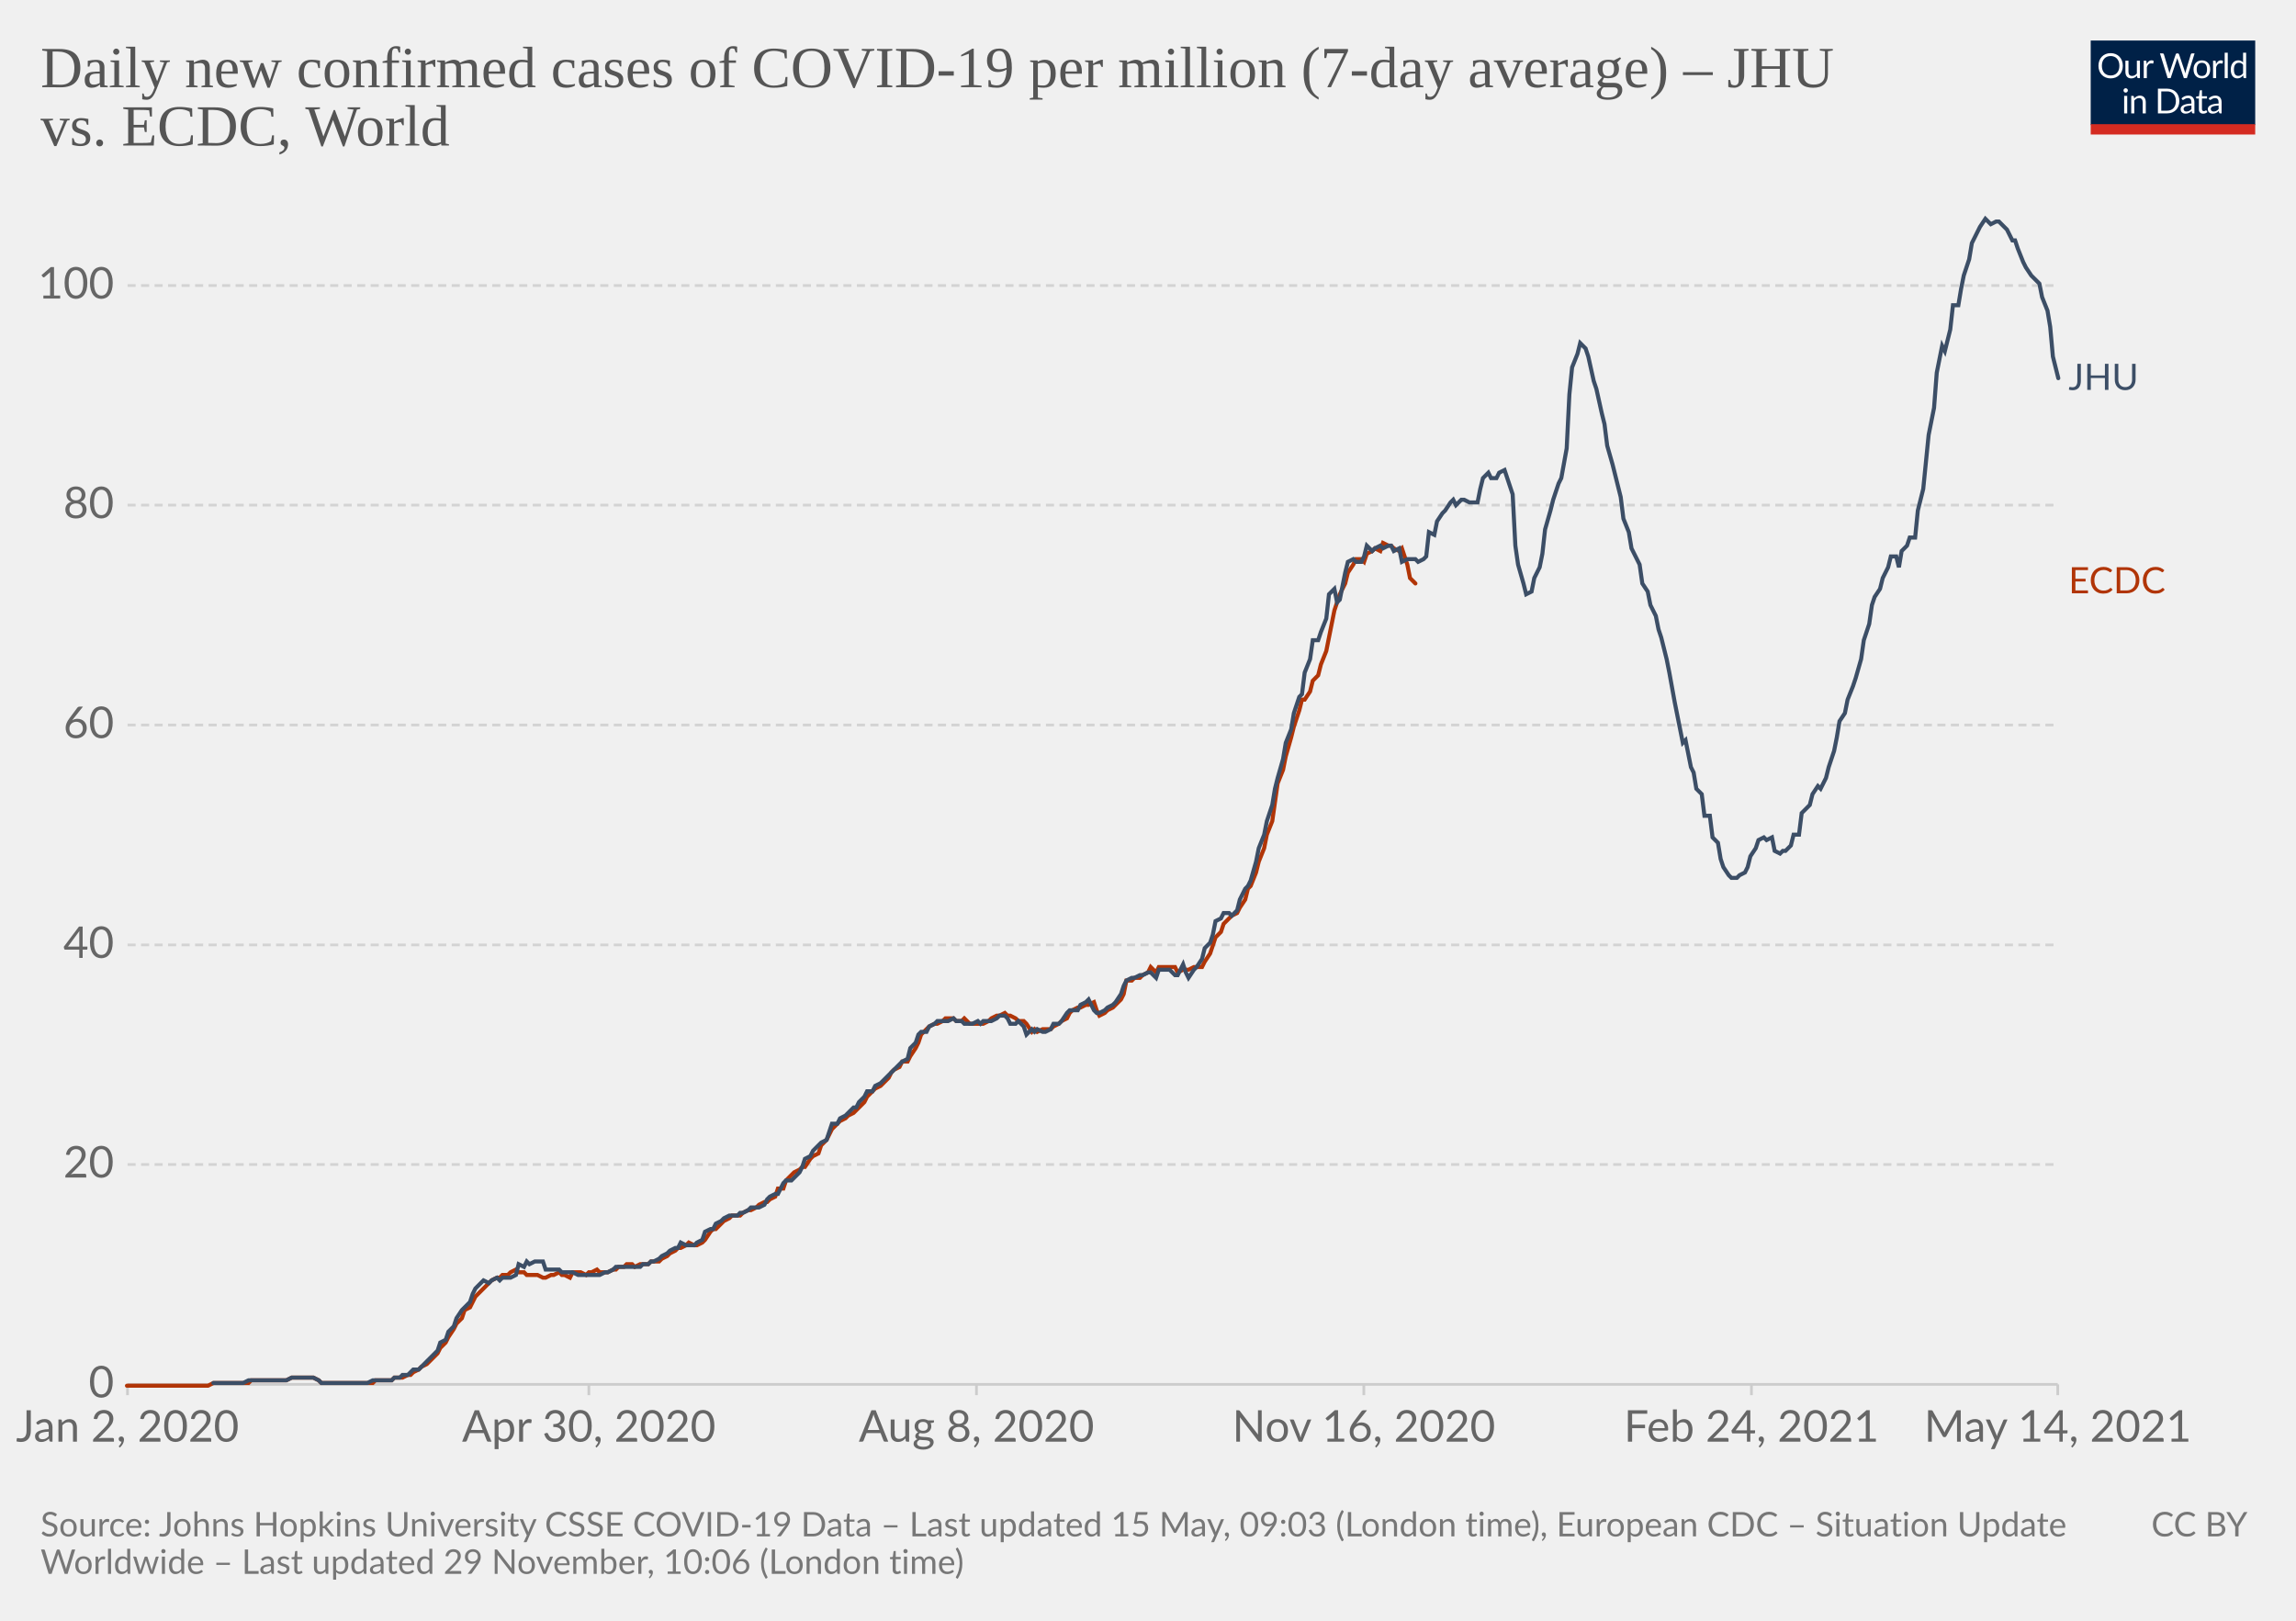
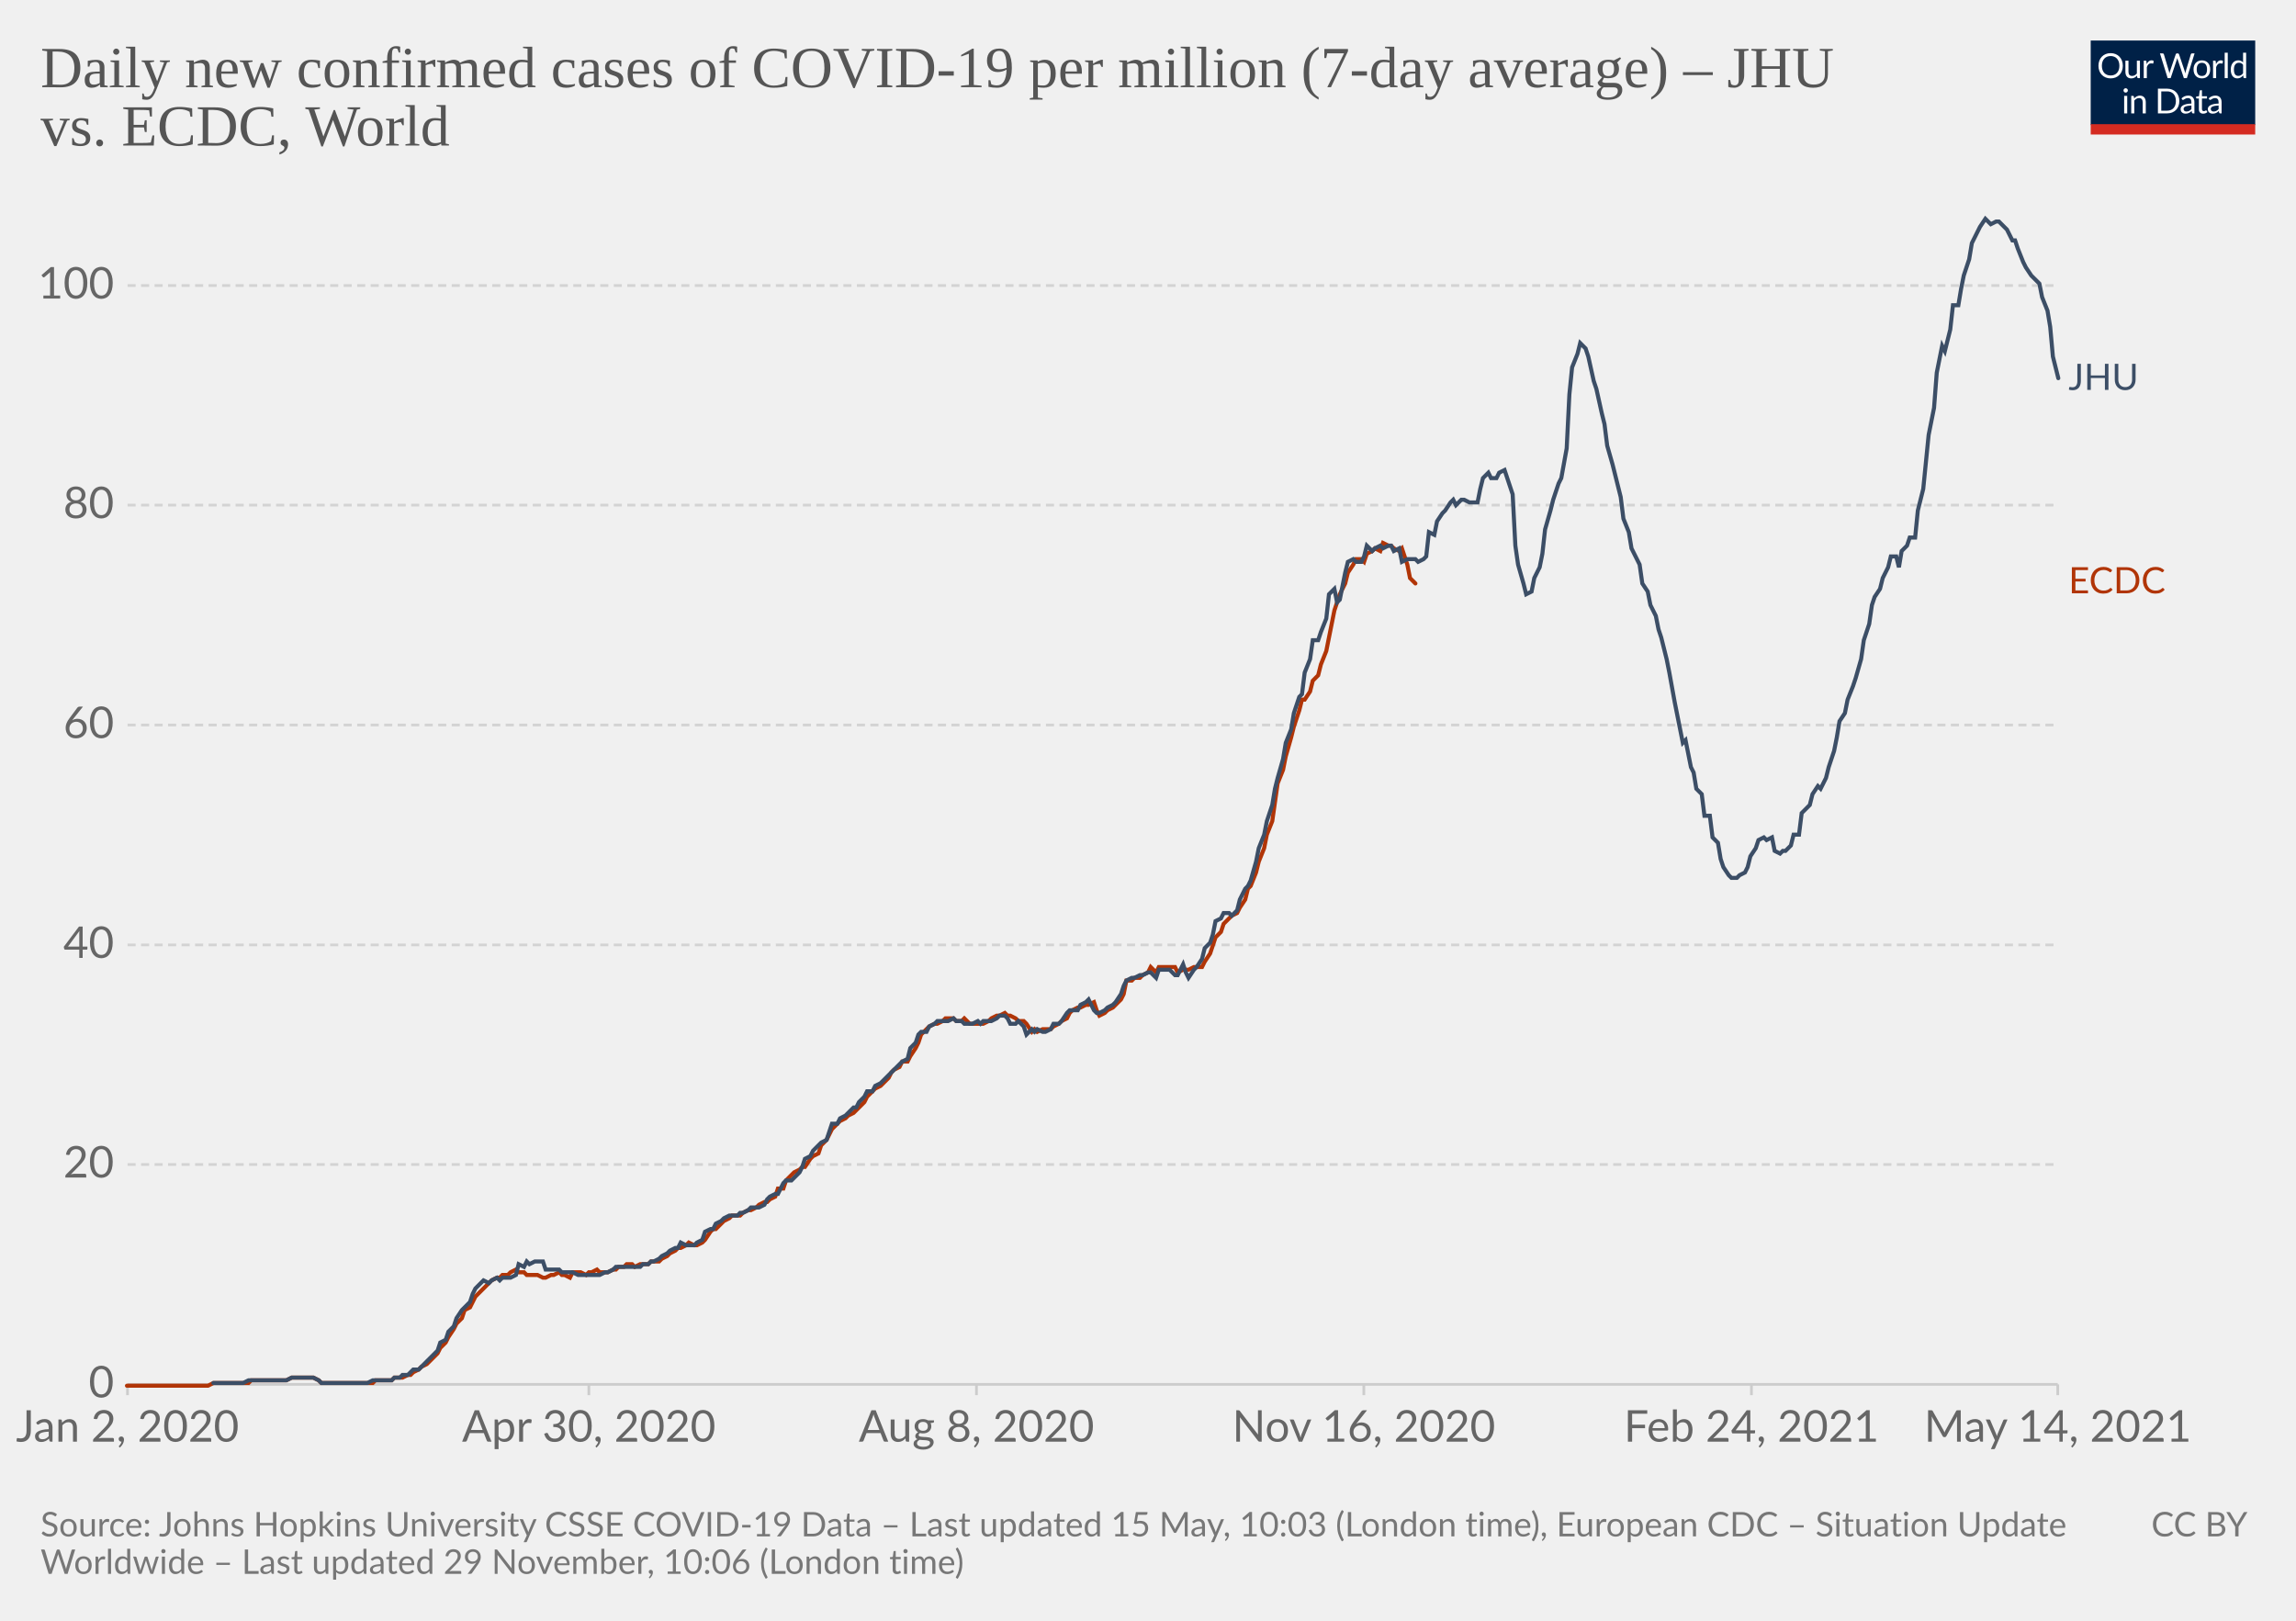
<svg xmlns="http://www.w3.org/2000/svg" version="1.1" style="background-color:#fff;-webkit-font-smoothing:antialiased" width="850" height="600" viewBox="0 0 850 600" font-family="Lato,'Helvetica Neue',Helvetica,Arial,sans-serif" font-size="18" text-rendering="optimizeLegibility">
  <g class="HeaderView">
    <g transform="matrix(.29 0 0 .29 774 15)">
      <svg className="owidLog" width="210" height="120" viewBox="0 0 210 120" fill="none">
        <g clip-path="url(#clip0)">
          <path d="M0 0h210v107.89H0V0z" fill="#002147" />
          <path d="M40.98 32.25c0 2.36-.38 4.53-1.12 6.51a14.26 14.26 0 01-8.1 8.4c-1.9.78-4.02 1.17-6.34 1.17a16.6 16.6 0 01-6.33-1.17 14.31 14.31 0 01-8.08-8.4 18.29 18.29 0 01-1.12-6.51c0-2.36.38-4.53 1.12-6.5.75-1.97 1.8-3.67 3.17-5.1a14.32 14.32 0 014.9-3.34c1.92-.8 4.03-1.19 6.34-1.19 2.32 0 4.43.4 6.34 1.19 1.92.8 3.56 1.9 4.93 3.34a14.87 14.87 0 013.17 5.1 18.1 18.1 0 011.12 6.5zm-4.38 0c0-1.94-.26-3.68-.8-5.22a10.91 10.91 0 00-2.24-3.89 9.68 9.68 0 00-3.52-2.46 11.95 11.95 0 00-4.62-.86c-1.68 0-3.21.28-4.6.86a9.88 9.88 0 00-3.54 2.46 10.91 10.91 0 00-2.24 3.9c-.53 1.53-.8 3.27-.8 5.2 0 1.94.27 3.68.8 5.22a11.17 11.17 0 002.24 3.9 10.01 10.01 0 003.55 2.44c1.38.56 2.9.83 4.6.83s3.24-.27 4.61-.83a9.8 9.8 0 003.52-2.44 11.17 11.17 0 002.25-3.9c.53-1.54.8-3.28.8-5.21zm26.22-6.54V48H60.5c-.56 0-.9-.27-1.05-.81l-.31-2.4a12.45 12.45 0 01-3.26 2.6c-1.2.64-2.58.96-4.13.96-1.22 0-2.3-.2-3.24-.6a6.52 6.52 0 01-2.33-1.7 7.37 7.37 0 01-1.43-2.67c-.3-1.04-.46-2.2-.46-3.45V25.7h3.91v14.22c0 1.68.38 2.99 1.15 3.91.77.93 1.96 1.39 3.54 1.39 1.16 0 2.24-.27 3.23-.82a10.42 10.42 0 002.8-2.28V25.7h3.91zm8.61 4.47a9.94 9.94 0 012.6-3.56 5.64 5.64 0 013.76-1.3c.47 0 .92.05 1.34.15.44.1.83.27 1.17.49l-.3 2.92c-.09.37-.3.55-.66.55-.2 0-.5-.04-.9-.13a6.21 6.21 0 00-3.24.18 4.23 4.23 0 00-1.47.92c-.42.4-.81.9-1.17 1.5-.33.58-.64 1.26-.92 2.02V48H67.7V25.71h2.25c.42 0 .72.08.88.25.16.16.27.44.33.83l.26 3.39zm61.16-13.7L122.75 48h-3.82l-7.99-24.05a21.95 21.95 0 01-.42-1.58 38.36 38.36 0 01-.44 1.58L102.05 48h-3.83L88.4 16.47h3.54c.38 0 .7.1.95.29.26.2.43.43.5.73l6.52 21.9.28 1.28.29 1.46.3-1.46.38-1.27 7.41-21.91c.1-.25.26-.48.51-.69.27-.22.58-.33.95-.33h1.23c.38 0 .69.1.92.29a1.77 1.77 0 01.53.73l7.4 21.9a28.4 28.4 0 01.68 2.62 29.52 29.52 0 01.52-2.61l6.54-21.91a1.31 1.31 0 01.48-.7c.27-.21.58-.32.95-.32h3.32zm9.35 8.88c1.63 0 3.1.27 4.4.82a9.43 9.43 0 015.46 5.94c.5 1.4.74 2.98.74 4.73 0 1.76-.25 3.34-.74 4.75a9.43 9.43 0 01-5.46 5.92c-1.3.52-2.77.79-4.4.79-1.64 0-3.12-.27-4.44-.8a9.42 9.42 0 01-3.35-2.3c-.92-1-1.63-2.2-2.13-3.61-.49-1.41-.73-3-.73-4.75s.24-3.33.73-4.73c.5-1.43 1.2-2.64 2.13-3.63a9.4 9.4 0 013.35-2.31c1.32-.55 2.8-.82 4.44-.82zm0 19.89c2.2 0 3.84-.73 4.93-2.2 1.08-1.48 1.63-3.54 1.63-6.18 0-2.66-.55-4.72-1.63-6.2-1.09-1.49-2.73-2.23-4.93-2.23-1.12 0-2.09.2-2.93.57a5.71 5.71 0 00-2.06 1.65 7.5 7.5 0 00-1.24 2.67c-.26 1.04-.4 2.22-.4 3.54 0 2.64.55 4.7 1.64 6.18 1.1 1.47 2.76 2.2 4.99 2.2zm17.97-15.07a9.94 9.94 0 012.6-3.56 5.64 5.64 0 013.76-1.3c.47 0 .91.05 1.34.15.44.1.83.27 1.16.49l-.28 2.92c-.09.37-.31.55-.66.55-.2 0-.5-.04-.9-.13a6.2 6.2 0 00-3.24.18 4.23 4.23 0 00-1.47.92c-.43.4-.82.9-1.17 1.5a13.1 13.1 0 00-.92 2.02V48h-3.94V25.71h2.24c.43 0 .72.08.88.25.17.16.28.44.33.83l.27 3.39zm15.04-14.59V48h-3.92V15.6h3.92zm19.55 15.43a6.22 6.22 0 00-2.38-2.05 6.7 6.7 0 00-2.86-.6c-2.07 0-3.66.75-4.77 2.23-1.12 1.48-1.68 3.6-1.68 6.33 0 1.46.13 2.7.38 3.74a7.29 7.29 0 001.1 2.56 4.35 4.35 0 001.78 1.45c.7.3 1.5.46 2.4.46 1.29 0 2.41-.3 3.36-.88a9.6 9.6 0 002.67-2.49V31.02zm3.91-15.43V48h-2.33c-.56 0-.9-.27-1.06-.81l-.35-2.71a12.13 12.13 0 01-3.25 2.77 8.28 8.28 0 01-4.23 1.06 7.31 7.31 0 01-6.14-2.9c-.73-.96-1.3-2.15-1.69-3.57a18.35 18.35 0 01.07-9.48 11.29 11.29 0 011.89-3.7 8.7 8.7 0 017.06-3.34 7.96 7.96 0 016.12 2.62V15.59h3.91zM46.61 70.71V93H42.7V70.71h3.91zm.84-7c0 .39-.08.75-.24 1.09a2.81 2.81 0 01-1.52 1.47 2.67 2.67 0 01-2.16 0 2.9 2.9 0 01-1.45-1.47 2.67 2.67 0 010-2.16c.15-.35.35-.65.6-.9.25-.27.53-.47.85-.62a2.67 2.67 0 012.16 0c.35.15.65.35.9.62.27.25.47.55.62.9.16.34.24.7.24 1.08zm7.97 10.24c.49-.54 1-1.04 1.54-1.48a9.85 9.85 0 013.66-1.84 8.96 8.96 0 015.43.35c.94.4 1.72.97 2.33 1.71a7.36 7.36 0 011.43 2.67c.32 1.04.49 2.19.49 3.45V93h-3.94V78.81c0-1.69-.4-3-1.17-3.92-.76-.93-1.93-1.4-3.5-1.4a6.6 6.6 0 00-3.25.83c-1 .56-1.92 1.31-2.77 2.27V93h-3.94V70.71h2.35c.56 0 .9.28 1.04.82l.3 2.42zm57.7 3.3c0 2.36-.37 4.5-1.11 6.44a14.3 14.3 0 01-3.17 4.98 14.1 14.1 0 01-4.93 3.2c-1.9.76-4.02 1.13-6.33 1.13H85.8V61.47h11.77c2.31 0 4.42.39 6.33 1.15a13.8 13.8 0 018.1 8.18 17.75 17.75 0 011.12 6.45zm-4.37 0c0-1.94-.26-3.67-.8-5.2a10.94 10.94 0 00-2.23-3.87 9.57 9.57 0 00-3.53-2.42 12.23 12.23 0 00-4.61-.83h-7.5v24.62h7.5c1.7 0 3.24-.28 4.61-.84a9.7 9.7 0 003.53-2.4 10.94 10.94 0 002.24-3.87c.53-1.53.8-3.26.8-5.2zm19.8 5.72c-1.8.06-3.34.2-4.62.44-1.26.22-2.3.51-3.1.88-.8.36-1.37.8-1.74 1.3-.35.5-.53 1.05-.53 1.67 0 .58.1 1.1.3 1.52a3 3 0 00.76 1.05c.34.27.73.46 1.17.6a6.13 6.13 0 001.45.17 7.28 7.28 0 003.5-.81 11.95 11.95 0 002.82-2.2v-4.62zm-12.65-9.11a12.73 12.73 0 013.98-2.66c1.43-.59 3-.88 4.73-.88 1.25 0 2.36.2 3.33.61a6.81 6.81 0 013.94 4.38c.33 1.04.5 2.19.5 3.43V93h-1.74a1.8 1.8 0 01-.88-.18c-.2-.13-.36-.38-.48-.74l-.44-2.12-1.72 1.46a9.48 9.48 0 01-3.74 1.7c-.69.15-1.46.23-2.3.23-.87 0-1.69-.12-2.45-.35a5.34 5.34 0 01-3.34-2.93 6.64 6.64 0 01-.49-2.64c0-.88.25-1.72.73-2.53a6.33 6.33 0 012.35-2.17c1.09-.63 2.5-1.15 4.25-1.54 1.75-.41 3.89-.65 6.42-.7v-1.75c0-1.73-.37-3.03-1.12-3.91-.75-.9-1.84-1.34-3.28-1.34-.97 0-1.78.12-2.44.37-.64.23-1.2.5-1.7.81l-1.23.82c-.33.23-.67.35-1 .35-.27 0-.5-.07-.69-.2a2.1 2.1 0 01-.48-.53l-.7-1.25zm27.67 19.5c-1.76 0-3.12-.5-4.07-1.48-.94-.98-1.41-2.4-1.41-4.25V74h-2.68a.9.9 0 01-.6-.2c-.16-.14-.24-.36-.24-.66v-1.56l3.65-.46.9-6.89a.9.9 0 01.29-.52.88.88 0 01.62-.22H142v7.67h6.44V74H142v13.38c0 .94.22 1.63.68 2.09.45.45 1.04.68 1.76.68a3.21 3.21 0 001.85-.53l.55-.35c.16-.12.3-.18.41-.18.2 0 .4.13.55.38l1.15 1.87a7.45 7.45 0 01-2.44 1.5 8.53 8.53 0 01-2.95.52zm19.68-10.4c-1.8.07-3.34.21-4.62.45-1.26.22-2.3.51-3.1.88-.8.36-1.37.8-1.74 1.3-.35.5-.53 1.05-.53 1.67 0 .58.1 1.1.3 1.52a2.9 2.9 0 00.76 1.05c.34.27.73.46 1.17.6a6.13 6.13 0 001.45.17 7.3 7.3 0 003.5-.81 12.04 12.04 0 002.82-2.2v-4.62zm-12.65-9.1a12.72 12.72 0 013.99-2.66c1.42-.59 3-.88 4.72-.88 1.25 0 2.36.2 3.33.61a6.81 6.81 0 013.94 4.38c.33 1.04.5 2.19.5 3.43V93h-1.74a1.8 1.8 0 01-.88-.18c-.2-.13-.36-.38-.48-.74l-.44-2.12-1.72 1.46a9.48 9.48 0 01-3.74 1.7c-.69.15-1.46.23-2.3.23-.87 0-1.69-.12-2.45-.35a5.33 5.33 0 01-3.34-2.93 6.62 6.62 0 01-.49-2.64c0-.88.25-1.72.73-2.53a6.33 6.33 0 012.35-2.17c1.09-.63 2.5-1.15 4.25-1.54a31.2 31.2 0 016.42-.7v-1.75c0-1.73-.37-3.03-1.12-3.91-.75-.9-1.84-1.34-3.28-1.34-.97 0-1.78.12-2.44.37-.64.23-1.2.5-1.7.81l-1.22.82c-.34.23-.68.35-1.02.35-.26 0-.49-.07-.68-.2a1.88 1.88 0 01-.48-.53l-.7-1.25zM40.98 32.25c0 2.36-.38 4.53-1.12 6.51a14.26 14.26 0 01-8.1 8.4c-1.9.78-4.02 1.17-6.34 1.17a16.6 16.6 0 01-6.33-1.17 14.31 14.31 0 01-8.08-8.4 18.29 18.29 0 01-1.12-6.51c0-2.36.38-4.53 1.12-6.5.75-1.97 1.8-3.67 3.17-5.1a14.32 14.32 0 014.9-3.34c1.92-.8 4.03-1.19 6.34-1.19 2.32 0 4.43.4 6.34 1.19 1.92.8 3.56 1.9 4.93 3.34a14.87 14.87 0 013.17 5.1 18.1 18.1 0 011.12 6.5zm-4.38 0c0-1.94-.26-3.68-.8-5.22a10.91 10.91 0 00-2.24-3.89 9.68 9.68 0 00-3.52-2.46 11.95 11.95 0 00-4.62-.86c-1.68 0-3.21.28-4.6.86a9.88 9.88 0 00-3.54 2.46 10.91 10.91 0 00-2.24 3.9c-.53 1.53-.8 3.27-.8 5.2 0 1.94.27 3.68.8 5.22a11.17 11.17 0 002.24 3.9 10.01 10.01 0 003.55 2.44c1.38.56 2.9.83 4.6.83s3.24-.27 4.61-.83a9.8 9.8 0 003.52-2.44 11.17 11.17 0 002.25-3.9c.53-1.54.8-3.28.8-5.21zm26.22-6.54V48H60.5c-.56 0-.9-.27-1.05-.81l-.31-2.4a12.45 12.45 0 01-3.26 2.6c-1.2.64-2.58.96-4.13.96-1.22 0-2.3-.2-3.24-.6a6.52 6.52 0 01-2.33-1.7 7.37 7.37 0 01-1.43-2.67c-.3-1.04-.46-2.2-.46-3.45V25.7h3.91v14.22c0 1.68.38 2.99 1.15 3.91.77.93 1.96 1.39 3.54 1.39 1.16 0 2.24-.27 3.23-.82a10.42 10.42 0 002.8-2.28V25.7h3.91zm8.61 4.47a9.94 9.94 0 012.6-3.56 5.64 5.64 0 013.76-1.3c.47 0 .92.05 1.34.15.44.1.83.27 1.17.49l-.3 2.92c-.09.37-.3.55-.66.55-.2 0-.5-.04-.9-.13a6.21 6.21 0 00-3.24.18 4.23 4.23 0 00-1.47.92c-.42.4-.81.9-1.17 1.5-.33.58-.64 1.26-.92 2.02V48H67.7V25.71h2.25c.42 0 .72.08.88.25.16.16.27.44.33.83l.26 3.39zm61.16-13.7L122.75 48h-3.82l-7.99-24.05a21.95 21.95 0 01-.42-1.58 38.36 38.36 0 01-.44 1.58L102.05 48h-3.83L88.4 16.47h3.54c.38 0 .7.1.95.29.26.2.43.43.5.73l6.52 21.9.28 1.28.29 1.46.3-1.46.38-1.27 7.41-21.91c.1-.25.26-.48.51-.69.27-.22.58-.33.95-.33h1.23c.38 0 .69.1.92.29a1.77 1.77 0 01.53.73l7.4 21.9a28.4 28.4 0 01.68 2.62 29.52 29.52 0 01.52-2.61l6.54-21.91a1.31 1.31 0 01.48-.7c.27-.21.58-.32.95-.32h3.32zm9.35 8.88c1.63 0 3.1.27 4.4.82a9.43 9.43 0 015.46 5.94c.5 1.4.74 2.98.74 4.73 0 1.76-.25 3.34-.74 4.75a9.43 9.43 0 01-5.46 5.92c-1.3.52-2.77.79-4.4.79-1.64 0-3.12-.27-4.44-.8a9.42 9.42 0 01-3.35-2.3c-.92-1-1.63-2.2-2.13-3.61-.49-1.41-.73-3-.73-4.75s.24-3.33.73-4.73c.5-1.43 1.2-2.64 2.13-3.63a9.4 9.4 0 013.35-2.31c1.32-.55 2.8-.82 4.44-.82zm0 19.89c2.2 0 3.84-.73 4.93-2.2 1.08-1.48 1.63-3.54 1.63-6.18 0-2.66-.55-4.72-1.63-6.2-1.09-1.49-2.73-2.23-4.93-2.23-1.12 0-2.09.2-2.93.57a5.71 5.71 0 00-2.06 1.65 7.5 7.5 0 00-1.24 2.67c-.26 1.04-.4 2.22-.4 3.54 0 2.64.55 4.7 1.64 6.18 1.1 1.47 2.76 2.2 4.99 2.2zm17.97-15.07a9.94 9.94 0 012.6-3.56 5.64 5.64 0 013.76-1.3c.47 0 .91.05 1.34.15.44.1.83.27 1.16.49l-.28 2.92c-.09.37-.31.55-.66.55-.2 0-.5-.04-.9-.13a6.2 6.2 0 00-3.24.18 4.23 4.23 0 00-1.47.92c-.43.4-.82.9-1.17 1.5a13.1 13.1 0 00-.92 2.02V48h-3.94V25.71h2.24c.43 0 .72.08.88.25.17.16.28.44.33.83l.27 3.39zm15.04-14.59V48h-3.92V15.6h3.92zm19.55 15.43a6.22 6.22 0 00-2.38-2.05 6.7 6.7 0 00-2.86-.6c-2.07 0-3.66.75-4.77 2.23-1.12 1.48-1.68 3.6-1.68 6.33 0 1.46.13 2.7.38 3.74a7.29 7.29 0 001.1 2.56 4.35 4.35 0 001.78 1.45c.7.3 1.5.46 2.4.46 1.29 0 2.41-.3 3.36-.88a9.6 9.6 0 002.67-2.49V31.02zm3.91-15.43V48h-2.33c-.56 0-.9-.27-1.06-.81l-.35-2.71a12.13 12.13 0 01-3.25 2.77 8.28 8.28 0 01-4.23 1.06 7.31 7.31 0 01-6.14-2.9c-.73-.96-1.3-2.15-1.69-3.57a18.35 18.35 0 01.07-9.48 11.29 11.29 0 011.89-3.7 8.7 8.7 0 017.06-3.34 7.96 7.96 0 016.12 2.62V15.59h3.91zM46.61 70.71V93H42.7V70.71h3.91zm.84-7c0 .39-.08.75-.24 1.09a2.81 2.81 0 01-1.52 1.47 2.67 2.67 0 01-2.16 0 2.9 2.9 0 01-1.45-1.47 2.67 2.67 0 010-2.16c.15-.35.35-.65.6-.9.25-.27.53-.47.85-.62a2.67 2.67 0 012.16 0c.35.15.65.35.9.62.27.25.47.55.62.9.16.34.24.7.24 1.08zm7.97 10.24c.49-.54 1-1.04 1.54-1.48a9.85 9.85 0 013.66-1.84 8.96 8.96 0 015.43.35c.94.4 1.72.97 2.33 1.71a7.36 7.36 0 011.43 2.67c.32 1.04.49 2.19.49 3.45V93h-3.94V78.81c0-1.69-.4-3-1.17-3.92-.76-.93-1.93-1.4-3.5-1.4a6.6 6.6 0 00-3.25.83c-1 .56-1.92 1.31-2.77 2.27V93h-3.94V70.71h2.35c.56 0 .9.28 1.04.82l.3 2.42zm57.7 3.3c0 2.36-.37 4.5-1.11 6.44a14.3 14.3 0 01-3.17 4.98 14.1 14.1 0 01-4.93 3.2c-1.9.76-4.02 1.13-6.33 1.13H85.8V61.47h11.77c2.31 0 4.42.39 6.33 1.15a13.8 13.8 0 018.1 8.18 17.75 17.75 0 011.12 6.45zm-4.37 0c0-1.94-.26-3.67-.8-5.2a10.94 10.94 0 00-2.23-3.87 9.57 9.57 0 00-3.53-2.42 12.23 12.23 0 00-4.61-.83h-7.5v24.62h7.5c1.7 0 3.24-.28 4.61-.84a9.7 9.7 0 003.53-2.4 10.94 10.94 0 002.24-3.87c.53-1.53.8-3.26.8-5.2zm19.8 5.72c-1.8.06-3.34.2-4.62.44-1.26.22-2.3.51-3.1.88-.8.36-1.37.8-1.74 1.3-.35.5-.53 1.05-.53 1.67 0 .58.1 1.1.3 1.52a3 3 0 00.76 1.05c.34.27.73.46 1.17.6a6.13 6.13 0 001.45.17 7.28 7.28 0 003.5-.81 11.95 11.95 0 002.82-2.2v-4.62zm-12.65-9.11a12.73 12.73 0 013.98-2.66c1.43-.59 3-.88 4.73-.88 1.25 0 2.36.2 3.33.61a6.81 6.81 0 013.94 4.38c.33 1.04.5 2.19.5 3.43V93h-1.74a1.8 1.8 0 01-.88-.18c-.2-.13-.36-.38-.48-.74l-.44-2.12-1.72 1.46a9.48 9.48 0 01-3.74 1.7c-.69.15-1.46.23-2.3.23-.87 0-1.69-.12-2.45-.35a5.34 5.34 0 01-3.34-2.93 6.64 6.64 0 01-.49-2.64c0-.88.25-1.72.73-2.53a6.33 6.33 0 012.35-2.17c1.09-.63 2.5-1.15 4.25-1.54 1.75-.41 3.89-.65 6.42-.7v-1.75c0-1.73-.37-3.03-1.12-3.91-.75-.9-1.84-1.34-3.28-1.34-.97 0-1.78.12-2.44.37-.64.23-1.2.5-1.7.81l-1.23.82c-.33.23-.67.35-1 .35-.27 0-.5-.07-.69-.2a2.1 2.1 0 01-.48-.53l-.7-1.25zm27.67 19.5c-1.76 0-3.12-.5-4.07-1.48-.94-.98-1.41-2.4-1.41-4.25V74h-2.68a.9.9 0 01-.6-.2c-.16-.14-.24-.36-.24-.66v-1.56l3.65-.46.9-6.89a.9.9 0 01.29-.52.88.88 0 01.62-.22H142v7.67h6.44V74H142v13.38c0 .94.22 1.63.68 2.09.45.45 1.04.68 1.76.68a3.21 3.21 0 001.85-.53l.55-.35c.16-.12.3-.18.41-.18.2 0 .4.13.55.38l1.15 1.87a7.45 7.45 0 01-2.44 1.5 8.53 8.53 0 01-2.95.52zm19.68-10.4c-1.8.07-3.34.21-4.62.45-1.26.22-2.3.51-3.1.88-.8.36-1.37.8-1.74 1.3-.35.5-.53 1.05-.53 1.67 0 .58.1 1.1.3 1.52a2.9 2.9 0 00.76 1.05c.34.27.73.46 1.17.6a6.13 6.13 0 001.45.17 7.3 7.3 0 003.5-.81 12.04 12.04 0 002.82-2.2v-4.62zm-12.65-9.1a12.72 12.72 0 013.99-2.66c1.42-.59 3-.88 4.72-.88 1.25 0 2.36.2 3.33.61a6.81 6.81 0 013.94 4.38c.33 1.04.5 2.19.5 3.43V93h-1.74a1.8 1.8 0 01-.88-.18c-.2-.13-.36-.38-.48-.74l-.44-2.12-1.72 1.46a9.48 9.48 0 01-3.74 1.7c-.69.15-1.46.23-2.3.23-.87 0-1.69-.12-2.45-.35a5.33 5.33 0 01-3.34-2.93 6.62 6.62 0 01-.49-2.64c0-.88.25-1.72.73-2.53a6.33 6.33 0 012.35-2.17c1.09-.63 2.5-1.15 4.25-1.54a31.2 31.2 0 016.42-.7v-1.75c0-1.73-.37-3.03-1.12-3.91-.75-.9-1.84-1.34-3.28-1.34-.97 0-1.78.12-2.44.37-.64.23-1.2.5-1.7.81l-1.22.82c-.34.23-.68.35-1.02.35-.26 0-.49-.07-.68-.2a1.88 1.88 0 01-.48-.53l-.7-1.25zM40.98 32.25c0 2.36-.38 4.53-1.12 6.51a14.26 14.26 0 01-8.1 8.4c-1.9.78-4.02 1.17-6.34 1.17a16.6 16.6 0 01-6.33-1.17 14.31 14.31 0 01-8.08-8.4 18.29 18.29 0 01-1.12-6.51c0-2.36.38-4.53 1.12-6.5.75-1.97 1.8-3.67 3.17-5.1a14.32 14.32 0 014.9-3.34c1.92-.8 4.03-1.19 6.34-1.19 2.32 0 4.43.4 6.34 1.19 1.92.8 3.56 1.9 4.93 3.34a14.87 14.87 0 013.17 5.1 18.1 18.1 0 011.12 6.5zm-4.38 0c0-1.94-.26-3.68-.8-5.22a10.91 10.91 0 00-2.24-3.89 9.68 9.68 0 00-3.52-2.46 11.95 11.95 0 00-4.62-.86c-1.68 0-3.21.28-4.6.86a9.88 9.88 0 00-3.54 2.46 10.91 10.91 0 00-2.24 3.9c-.53 1.53-.8 3.27-.8 5.2 0 1.94.27 3.68.8 5.22a11.17 11.17 0 002.24 3.9 10.01 10.01 0 003.55 2.44c1.38.56 2.9.83 4.6.83s3.24-.27 4.61-.83a9.8 9.8 0 003.52-2.44 11.17 11.17 0 002.25-3.9c.53-1.54.8-3.28.8-5.21zm26.22-6.54V48H60.5c-.56 0-.9-.27-1.05-.81l-.31-2.4a12.45 12.45 0 01-3.26 2.6c-1.2.64-2.58.96-4.13.96-1.22 0-2.3-.2-3.24-.6a6.52 6.52 0 01-2.33-1.7 7.37 7.37 0 01-1.43-2.67c-.3-1.04-.46-2.2-.46-3.45V25.7h3.91v14.22c0 1.68.38 2.99 1.15 3.91.77.93 1.96 1.39 3.54 1.39 1.16 0 2.24-.27 3.23-.82a10.42 10.42 0 002.8-2.28V25.7h3.91zm8.61 4.47a9.94 9.94 0 012.6-3.56 5.64 5.64 0 013.76-1.3c.47 0 .92.05 1.34.15.44.1.83.27 1.17.49l-.3 2.92c-.09.37-.3.55-.66.55-.2 0-.5-.04-.9-.13a6.21 6.21 0 00-3.24.18 4.23 4.23 0 00-1.47.92c-.42.4-.81.9-1.17 1.5-.33.58-.64 1.26-.92 2.02V48H67.7V25.71h2.25c.42 0 .72.08.88.25.16.16.27.44.33.83l.26 3.39zm61.16-13.7L122.75 48h-3.82l-7.99-24.05a21.95 21.95 0 01-.42-1.58 38.36 38.36 0 01-.44 1.58L102.05 48h-3.83L88.4 16.47h3.54c.38 0 .7.1.95.29.26.2.43.43.5.73l6.52 21.9.28 1.28.29 1.46.3-1.46.38-1.27 7.41-21.91c.1-.25.26-.48.51-.69.27-.22.58-.33.95-.33h1.23c.38 0 .69.1.92.29a1.77 1.77 0 01.53.73l7.4 21.9a28.4 28.4 0 01.68 2.62 29.52 29.52 0 01.52-2.61l6.54-21.91a1.31 1.31 0 01.48-.7c.27-.21.58-.32.95-.32h3.32zm9.35 8.88c1.63 0 3.1.27 4.4.82a9.43 9.43 0 015.46 5.94c.5 1.4.74 2.98.74 4.73 0 1.76-.25 3.34-.74 4.75a9.43 9.43 0 01-5.46 5.92c-1.3.52-2.77.79-4.4.79-1.64 0-3.12-.27-4.44-.8a9.42 9.42 0 01-3.35-2.3c-.92-1-1.63-2.2-2.13-3.61-.49-1.41-.73-3-.73-4.75s.24-3.33.73-4.73c.5-1.43 1.2-2.64 2.13-3.63a9.4 9.4 0 013.35-2.31c1.32-.55 2.8-.82 4.44-.82zm0 19.89c2.2 0 3.84-.73 4.93-2.2 1.08-1.48 1.63-3.54 1.63-6.18 0-2.66-.55-4.72-1.63-6.2-1.09-1.49-2.73-2.23-4.93-2.23-1.12 0-2.09.2-2.93.57a5.71 5.71 0 00-2.06 1.65 7.5 7.5 0 00-1.24 2.67c-.26 1.04-.4 2.22-.4 3.54 0 2.64.55 4.7 1.64 6.18 1.1 1.47 2.76 2.2 4.99 2.2zm17.97-15.07a9.94 9.94 0 012.6-3.56 5.64 5.64 0 013.76-1.3c.47 0 .91.05 1.34.15.44.1.83.27 1.16.49l-.28 2.92c-.09.37-.31.55-.66.55-.2 0-.5-.04-.9-.13a6.2 6.2 0 00-3.24.18 4.23 4.23 0 00-1.47.92c-.43.4-.82.9-1.17 1.5a13.1 13.1 0 00-.92 2.02V48h-3.94V25.71h2.24c.43 0 .72.08.88.25.17.16.28.44.33.83l.27 3.39zm15.04-14.59V48h-3.92V15.6h3.92zm19.55 15.43a6.22 6.22 0 00-2.38-2.05 6.7 6.7 0 00-2.86-.6c-2.07 0-3.66.75-4.77 2.23-1.12 1.48-1.68 3.6-1.68 6.33 0 1.46.13 2.7.38 3.74a7.29 7.29 0 001.1 2.56 4.35 4.35 0 001.78 1.45c.7.3 1.5.46 2.4.46 1.29 0 2.41-.3 3.36-.88a9.6 9.6 0 002.67-2.49V31.02zm3.91-15.43V48h-2.33c-.56 0-.9-.27-1.06-.81l-.35-2.71a12.13 12.13 0 01-3.25 2.77 8.28 8.28 0 01-4.23 1.06 7.31 7.31 0 01-6.14-2.9c-.73-.96-1.3-2.15-1.69-3.57a18.35 18.35 0 01.07-9.48 11.29 11.29 0 011.89-3.7 8.7 8.7 0 017.06-3.34 7.96 7.96 0 016.12 2.62V15.59h3.91zM46.61 70.71V93H42.7V70.71h3.91zm.84-7c0 .39-.08.75-.24 1.09a2.81 2.81 0 01-1.52 1.47 2.67 2.67 0 01-2.16 0 2.9 2.9 0 01-1.45-1.47 2.67 2.67 0 010-2.16c.15-.35.35-.65.6-.9.25-.27.53-.47.85-.62a2.67 2.67 0 012.16 0c.35.15.65.35.9.62.27.25.47.55.62.9.16.34.24.7.24 1.08zm7.97 10.24c.49-.54 1-1.04 1.54-1.48a9.85 9.85 0 013.66-1.84 8.96 8.96 0 015.43.35c.94.4 1.72.97 2.33 1.71a7.36 7.36 0 011.43 2.67c.32 1.04.49 2.19.49 3.45V93h-3.94V78.81c0-1.69-.4-3-1.17-3.92-.76-.93-1.93-1.4-3.5-1.4a6.6 6.6 0 00-3.25.83c-1 .56-1.92 1.31-2.77 2.27V93h-3.94V70.71h2.35c.56 0 .9.28 1.04.82l.3 2.42zm57.7 3.3c0 2.36-.37 4.5-1.11 6.44a14.3 14.3 0 01-3.17 4.98 14.1 14.1 0 01-4.93 3.2c-1.9.76-4.02 1.13-6.33 1.13H85.8V61.47h11.77c2.31 0 4.42.39 6.33 1.15a13.8 13.8 0 018.1 8.18 17.75 17.75 0 011.12 6.45zm-4.37 0c0-1.94-.26-3.67-.8-5.2a10.94 10.94 0 00-2.23-3.87 9.57 9.57 0 00-3.53-2.42 12.23 12.23 0 00-4.61-.83h-7.5v24.62h7.5c1.7 0 3.24-.28 4.61-.84a9.7 9.7 0 003.53-2.4 10.94 10.94 0 002.24-3.87c.53-1.53.8-3.26.8-5.2zm19.8 5.72c-1.8.06-3.34.2-4.62.44-1.26.22-2.3.51-3.1.88-.8.36-1.37.8-1.74 1.3-.35.5-.53 1.05-.53 1.67 0 .58.1 1.1.3 1.52a3 3 0 00.76 1.05c.34.27.73.46 1.17.6a6.13 6.13 0 001.45.17 7.28 7.28 0 003.5-.81 11.95 11.95 0 002.82-2.2v-4.62zm-12.65-9.11a12.73 12.73 0 013.98-2.66c1.43-.59 3-.88 4.73-.88 1.25 0 2.36.2 3.33.61a6.81 6.81 0 013.94 4.38c.33 1.04.5 2.19.5 3.43V93h-1.74a1.8 1.8 0 01-.88-.18c-.2-.13-.36-.38-.48-.74l-.44-2.12-1.72 1.46a9.48 9.48 0 01-3.74 1.7c-.69.15-1.46.23-2.3.23-.87 0-1.69-.12-2.45-.35a5.34 5.34 0 01-3.34-2.93 6.64 6.64 0 01-.49-2.64c0-.88.25-1.72.73-2.53a6.33 6.33 0 012.35-2.17c1.09-.63 2.5-1.15 4.25-1.54 1.75-.41 3.89-.65 6.42-.7v-1.75c0-1.73-.37-3.03-1.12-3.91-.75-.9-1.84-1.34-3.28-1.34-.97 0-1.78.12-2.44.37-.64.23-1.2.5-1.7.81l-1.23.82c-.33.23-.67.35-1 .35-.27 0-.5-.07-.69-.2a2.1 2.1 0 01-.48-.53l-.7-1.25zm27.67 19.5c-1.76 0-3.12-.5-4.07-1.48-.94-.98-1.41-2.4-1.41-4.25V74h-2.68a.9.9 0 01-.6-.2c-.16-.14-.24-.36-.24-.66v-1.56l3.65-.46.9-6.89a.9.9 0 01.29-.52.88.88 0 01.62-.22H142v7.67h6.44V74H142v13.38c0 .94.22 1.63.68 2.09.45.45 1.04.68 1.76.68a3.21 3.21 0 001.85-.53l.55-.35c.16-.12.3-.18.41-.18.2 0 .4.13.55.38l1.15 1.87a7.45 7.45 0 01-2.44 1.5 8.53 8.53 0 01-2.95.52zm19.68-10.4c-1.8.07-3.34.21-4.62.45-1.26.22-2.3.51-3.1.88-.8.36-1.37.8-1.74 1.3-.35.5-.53 1.05-.53 1.67 0 .58.1 1.1.3 1.52a2.9 2.9 0 00.76 1.05c.34.27.73.46 1.17.6a6.13 6.13 0 001.45.17 7.3 7.3 0 003.5-.81 12.04 12.04 0 002.82-2.2v-4.62zm-12.65-9.1a12.72 12.72 0 013.99-2.66c1.42-.59 3-.88 4.72-.88 1.25 0 2.36.2 3.33.61a6.81 6.81 0 013.94 4.38c.33 1.04.5 2.19.5 3.43V93h-1.74a1.8 1.8 0 01-.88-.18c-.2-.13-.36-.38-.48-.74l-.44-2.12-1.72 1.46a9.48 9.48 0 01-3.74 1.7c-.69.15-1.46.23-2.3.23-.87 0-1.69-.12-2.45-.35a5.33 5.33 0 01-3.34-2.93 6.62 6.62 0 01-.49-2.64c0-.88.25-1.72.73-2.53a6.33 6.33 0 012.35-2.17c1.09-.63 2.5-1.15 4.25-1.54a31.2 31.2 0 016.42-.7v-1.75c0-1.73-.37-3.03-1.12-3.91-.75-.9-1.84-1.34-3.28-1.34-.97 0-1.78.12-2.44.37-.64.23-1.2.5-1.7.81l-1.22.82c-.34.23-.68.35-1.02.35-.26 0-.49-.07-.68-.2a1.88 1.88 0 01-.48-.53l-.7-1.25z" fill="#fff" />
          <path fill="#D42B21" d="M0 106.79h210V120H0z" />
        </g>
        <defs>
          <clipPath id="clip0">
            <path fill="#fff" d="M0 0h210v120H0z" />
          </clipPath>
        </defs>
      </svg>
    </g>
    <a href="https://ourworldindata.org/grapher/daily-covid-cases-per-million-jhu-vs-ecdc?country=~OWID_WRL" target="_blank" rel="noopener" font-family="&quot;Playfair Display&quot;,Georgia,&quot;Times New Roman&quot;,serif">
      <text font-size="21.6" x="15" y="32.3" fill="#555">
        <tspan x="15" y="32.28">Daily new confirmed cases of COVID-19 per million (7-day average) – JHU</tspan>
        <tspan x="15" y="53.88">vs. ECDC, World</tspan>
      </text>
    </a>
  </g>
  <g class="LineChart">
    <defs>
      <clipPath id="a">
        <path d="M37.22 63.2h830v905h-830z" />
      </clipPath>
    </defs>
    <g class="DualAxisView">
      <g class="HorizontalAxis">
        <path stroke="#ccc" d="M47.2 512.5v4M218 512.5v4M361.5 512.5v4M504.9 512.5v4M648.4 512.5v4M761.8 512.5v4" />
        <text x="47.2" y="533.7" fill="#666" text-anchor="middle" font-size="16.2">Jan 2, 2020</text>
        <text x="218" y="533.7" fill="#666" text-anchor="middle" font-size="16.2">Apr 30, 2020</text>
        <text x="361.5" y="533.7" fill="#666" text-anchor="middle" font-size="16.2">Aug 8, 2020</text>
        <text x="504.9" y="533.7" fill="#666" text-anchor="middle" font-size="16.2">Nov 16, 2020</text>
        <text x="648.4" y="533.7" fill="#666" text-anchor="middle" font-size="16.2">Feb 24, 2021</text>
        <text x="761.8" y="533.7" fill="#666" text-anchor="middle" font-size="16.2">May 14, 2021</text>
      </g>
      <g class="VerticalAxis" fill="#666" dominant-baseline="middle" text-anchor="end" font-size="16.2">
        <text x="42.22" y="512.5">0</text>
        <text x="42.22" y="431.1">20</text>
        <text x="42.22" y="349.8">40</text>
        <text x="42.22" y="268.4">60</text>
        <text x="42.22" y="187">80</text>
        <text x="42.22" y="105.7">100</text>
      </g>
      <g class="AxisGridLines horizontalLines">
        <path stroke="#ccc" d="M47.22 512.5h714.57" />
        <path stroke="#d3d3d3" stroke-dasharray="3,2" d="M47.22 431.1h714.57M47.22 349.8h714.57M47.22 268.4h714.57M47.22 187h714.57M47.22 105.7h714.57" />
      </g>
    </g>
    <g clip-path="url(#a)">
      <g class="LineLabels" cursor="default">
        <g class="legendMark">
          <text font-size="13.5" x="765.8" y="144.4" fill="#3C4E66">
            <tspan x="765.79" y="144.35">JHU</tspan>
          </text>
        </g>
        <g class="legendMark">
          <text font-size="13.5" x="765.8" y="219.7" fill="#B13507">
            <tspan x="765.79" y="219.65">ECDC</tspan>
          </text>
        </g>
      </g>
      <g class="Lines">
        <g>
          <path stroke-linecap="round" stroke="#ddd" d="M47 513h30l2-1h13l1-1h13l2-1h8l2 1 1 1h19l1-1h6l1-1h3l2-1h1l1-1 2-1 1-1 2-1 1-1 2-2 1-1 1-2 2-2 1-2 2-3 1-2 2-2 1-3 2-1 1-2 1-2 2-2 1-1 2-2 1-1 2-1h1l1-1h2l1-1 2-1 1 1h2l1 1h4l2 1h1l2-1h1l2-1 1 1h1l2 1 1-2h3l2 1 1-1h1l2-1 1 1h3l2-1h1l1-1h2l1-1h2l1 1 2-1h3l1-1h3l1-1 2-1 1-1 2-1 1-1h1l2-1 1-1 2 1h1l2-1 1-1 2-3 1-1h1l2-2 1-1 2-1 1-1h3l1-1 2-1h1l2-1 1-1 2-1h1l1-1 2-1 1-3h2l1-3 2-2 1-1 2-1 1-1h1l2-3 1-1 2-1 1-3 2-2 1-2 1-2 2-2 1-1 2-1 1-1 2-1 1-1 1-1 2-2 1-2 2-2 1-1 2-1 1-1 2-2 1-2 1-1 2-1 1-2h2l1-2 2-3 1-2 1-3 2-2 1-1 2-1h1l2-1 1-1h3l1 1h2l1-1 2 2h5l2-1 1-1 2-1h1l2-1 1 1h1l2 1 1 1h2l1 1 2 3 1-1 1 1 2-1h3l1-1 2-1 1-1 2-1 1-2 1-1 2-1h1l2-1h1l2-1 1 3 1 2 2-1 1-1 2-1 1-1 2-2 1-2 1-5h2l1-1h2l1-1 2-1 1-2 2 2 1-2h6l1 2 2-1h2l2-1h3l1-2 2-3 1-3 1-3 2-2 1-3 2-2 1-1 2-1 1-2 2-3 1-4 1-1 2-5 1-4 2-5 1-5 2-5 1-7 1-7 2-5 1-5 2-7 1-4 2-6 1-4h1l2-3 1-4 2-2 1-4 2-5 1-5 2-10 1-3 1-3 2-4 1-4 2-3 1-2h2l1 1 1-3 2-1 1-1 2 1 1-3 2 1h1l1 1 2 1 1-1 2 6 1 5 2 2" fill="none" stroke-width="1" />
        </g>
        <g>
          <path stroke-linecap="round" stroke="#ddd" d="M79 512h11l2-1h14l2-1h8l2 1 1 1h17l2-1h7l1-1h2l1-1h2l1-1 1-1h2l1-1 2-2 1-1 2-2 1-1 1-3 2-1 1-3 2-2 1-3 2-3 1-1 2-2 1-3 1-2 2-2 1-1 2 1 1-1 2-1 1 1 1-1h3l2-1 1-4 2 1 1-2 1 1 2-1h3l1 3h5l1 1h4l2 1h8l2-1h1l2-1 1-1h9l1-1h2l1-1h1l2-1 1-1 2-1 1-1 2-1h1l1-2 2 1h3l1-1 2-1 1-3 2-1h1l1-2 2-1 1-1 2-1h3l1-1h1l2-1 1-1h3l2-1 1-2 1-1 2-1h1l2-4 1-1h2l1-1 2-2 1-2 1-3 2-1 1-2 2-2 1-1 2-1 1-3 1-3h2l1-2 2-1 1-1 2-2h1l1-2 2-2 1-2h2l1-2 2-1 1-1 2-2 1-1 1-1 2-2 1-1 2-1 1-4 2-2 1-3 1-1h2l1-2 2-1 1-1h4l2-1 1 1h2l1 1h3l2-1 1 1 1-1h3l2-1 1-1h2l1 1 1 2h2l1-1 2 2 1 3 2-2 1 1 1-1 2 1h1l2-1 1-2h2l1-1 2-3 1-1h3l1-2 2-1 1-1 2 4 1 1h1l2-1 1-1 2-1 1-1 2-3 1-3 1-2 2-1h1l2-1h1l2-1h1l2 2 1-3h4l2 2h1l2-4 1 3 1 2 2-3 1-1 2-3 1-4 2-2 1-3 1-5 2-1 1-2h2l1 1 2-2 1-4 2-4 1-1 1-2 2-7 1-5 2-5 1-5 2-6 1-6 1-4 2-7 1-6 2-5 1-6 2-6 1-1 1-8 2-5 1-7h2l1-3 2-5 1-9 2-2 1 5 1-1 2-10 1-4 2-1 1 1h2l1-2 1-4 2 2 1-1 2-1 1 1 2-1h1l1 2 2-1 1 5 2-1h3l1 1 2-1 1-1 1-9 2 1 1-5 2-3 1-1 2-3 1-1 1 2 2-2h1l2 1h3l1-5 1-4 2-2 1 2h2l1-2 2-1 1 3 2 6 1 19 1 7 2 7 1 4 2-1 1-5 2-4 1-5 1-9 2-7 1-4 2-6 1-2 2-11 1-20 1-10 2-5 1-4 2 2 1 3 2 9 1 3 2 9 1 4 1 8 2 7 1 4 2 8 1 8 2 5 1 6 1 2 2 4 1 7 2 3 1 5 2 4 1 5 1 3 2 8 1 5 2 11 1 5 2 10 1-1 2 10 1 2 1 6 2 2 1 8h2l1 8 2 2 1 6 1 3 2 3 1 1h2l1-1 2-1 1-2 1-4 2-3 1-3 2-1 1 1 2-1 1 5 2 1 1-1h1l2-2 1-4h2l1-8 2-2 1-1 1-4 2-3 1 1 2-4 1-4 2-6 1-5 1-6 2-3 1-5 2-5 1-3 2-7 1-7 2-6 1-7 1-3 2-3 1-4 2-4 1-4h2l1 4 1-6 2-2 1-3h2l1-10 2-8 1-10 1-10 2-10 1-13 2-10 1 2 2-8 1-9h2l1-6 1-5 2-6 1-6 2-4 1-2 2-3 1 1 1 1 2-1h1l2 2 1 1 2 4h1l1 3 2 5 1 2 2 3 1 1 2 2 1 5 2 5 1 6 1 11 2 8" fill="none" stroke-width="1" />
        </g>
        <g>
          <path stroke="#B13507" stroke-linecap="round" d="M47 513h30l2-1h13l1-1h13l2-1h8l2 1 1 1h19l1-1h6l1-1h3l2-1h1l1-1 2-1 1-1 2-1 1-1 2-2 1-1 1-2 2-2 1-2 2-3 1-2 2-2 1-3 2-1 1-2 1-2 2-2 1-1 2-2 1-1 2-1h1l1-1h2l1-1 2-1 1 1h2l1 1h4l2 1h1l2-1h1l2-1 1 1h1l2 1 1-2h3l2 1 1-1h1l2-1 1 1h3l2-1h1l1-1h2l1-1h2l1 1 2-1h3l1-1h3l1-1 2-1 1-1 2-1 1-1h1l2-1 1-1 2 1h1l2-1 1-1 2-3 1-1h1l2-2 1-1 2-1 1-1h3l1-1 2-1h1l2-1 1-1 2-1h1l1-1 2-1 1-3h2l1-3 2-2 1-1 2-1 1-1h1l2-3 1-1 2-1 1-3 2-2 1-2 1-2 2-2 1-1 2-1 1-1 2-1 1-1 1-1 2-2 1-2 2-2 1-1 2-1 1-1 2-2 1-2 1-1 2-1 1-2h2l1-2 2-3 1-2 1-3 2-2 1-1 2-1h1l2-1 1-1h3l1 1h2l1-1 2 2h5l2-1 1-1 2-1h1l2-1 1 1h1l2 1 1 1h2l1 1 2 3 1-1 1 1 2-1h3l1-1 2-1 1-1 2-1 1-2 1-1 2-1h1l2-1h1l2-1 1 3 1 2 2-1 1-1 2-1 1-1 2-2 1-2 1-5h2l1-1h2l1-1 2-1 1-2 2 2 1-2h6l1 2 2-1h2l2-1h3l1-2 2-3 1-3 1-3 2-2 1-3 2-2 1-1 2-1 1-2 2-3 1-4 1-1 2-5 1-4 2-5 1-5 2-5 1-7 1-7 2-5 1-5 2-7 1-4 2-6 1-4h1l2-3 1-4 2-2 1-4 2-5 1-5 2-10 1-3 1-3 2-4 1-4 2-3 1-2h2l1 1 1-3 2-1 1-1 2 1 1-3 2 1h1l1 1 2 1 1-1 2 6 1 5 2 2" fill="none" stroke-width="1.5" />
        </g>
        <g>
          <path stroke="#3C4E66" stroke-linecap="round" d="M79 512h11l2-1h14l2-1h8l2 1 1 1h17l2-1h7l1-1h2l1-1h2l1-1 1-1h2l1-1 2-2 1-1 2-2 1-1 1-3 2-1 1-3 2-2 1-3 2-3 1-1 2-2 1-3 1-2 2-2 1-1 2 1 1-1 2-1 1 1 1-1h3l2-1 1-4 2 1 1-2 1 1 2-1h3l1 3h5l1 1h4l2 1h8l2-1h1l2-1 1-1h9l1-1h2l1-1h1l2-1 1-1 2-1 1-1 2-1h1l1-2 2 1h3l1-1 2-1 1-3 2-1h1l1-2 2-1 1-1 2-1h3l1-1h1l2-1 1-1h3l2-1 1-2 1-1 2-1h1l2-4 1-1h2l1-1 2-2 1-2 1-3 2-1 1-2 2-2 1-1 2-1 1-3 1-3h2l1-2 2-1 1-1 2-2h1l1-2 2-2 1-2h2l1-2 2-1 1-1 2-2 1-1 1-1 2-2 1-1 2-1 1-4 2-2 1-3 1-1h2l1-2 2-1 1-1h4l2-1 1 1h2l1 1h3l2-1 1 1 1-1h3l2-1 1-1h2l1 1 1 2h2l1-1 2 2 1 3 2-2 1 1 1-1 2 1h1l2-1 1-2h2l1-1 2-3 1-1h3l1-2 2-1 1-1 2 4 1 1h1l2-1 1-1 2-1 1-1 2-3 1-3 1-2 2-1h1l2-1h1l2-1h1l2 2 1-3h4l2 2h1l2-4 1 3 1 2 2-3 1-1 2-3 1-4 2-2 1-3 1-5 2-1 1-2h2l1 1 2-2 1-4 2-4 1-1 1-2 2-7 1-5 2-5 1-5 2-6 1-6 1-4 2-7 1-6 2-5 1-6 2-6 1-1 1-8 2-5 1-7h2l1-3 2-5 1-9 2-2 1 5 1-1 2-10 1-4 2-1 1 1h2l1-2 1-4 2 2 1-1 2-1 1 1 2-1h1l1 2 2-1 1 5 2-1h3l1 1 2-1 1-1 1-9 2 1 1-5 2-3 1-1 2-3 1-1 1 2 2-2h1l2 1h3l1-5 1-4 2-2 1 2h2l1-2 2-1 1 3 2 6 1 19 1 7 2 7 1 4 2-1 1-5 2-4 1-5 1-9 2-7 1-4 2-6 1-2 2-11 1-20 1-10 2-5 1-4 2 2 1 3 2 9 1 3 2 9 1 4 1 8 2 7 1 4 2 8 1 8 2 5 1 6 1 2 2 4 1 7 2 3 1 5 2 4 1 5 1 3 2 8 1 5 2 11 1 5 2 10 1-1 2 10 1 2 1 6 2 2 1 8h2l1 8 2 2 1 6 1 3 2 3 1 1h2l1-1 2-1 1-2 1-4 2-3 1-3 2-1 1 1 2-1 1 5 2 1 1-1h1l2-2 1-4h2l1-8 2-2 1-1 1-4 2-3 1 1 2-4 1-4 2-6 1-5 1-6 2-3 1-5 2-5 1-3 2-7 1-7 2-6 1-7 1-3 2-3 1-4 2-4 1-4h2l1 4 1-6 2-2 1-3h2l1-10 2-8 1-10 1-10 2-10 1-13 2-10 1 2 2-8 1-9h2l1-6 1-5 2-6 1-6 2-4 1-2 2-3 1 1 1 1 2-1h1l2 2 1 1 2 4h1l1 3 2 5 1 2 2 3 1 1 2 2 1 5 2 5 1 6 1 11 2 8" fill="none" stroke-width="1.5" />
        </g>
      </g>
    </g>
  </g>
  <g class="SourcesFooter" fill="#777">
    <g fill="#777">
      <text font-size="12.6" x="15" y="568.8">
-         <tspan x="15" y="568.78">Source: Johns Hopkins University CSSE COVID-19 Data – Last updated 15 May, 09:03 (London time), European CDC – Situation Update</tspan>
+         <tspan x="15" y="568.78">Source: Johns Hopkins University CSSE COVID-19 Data – Last updated 15 May, 10:03 (London time), European CDC – Situation Update</tspan>
        <tspan x="15" y="582.64">Worldwide – Last updated 29 November, 10:06 (London time)</tspan>
      </text>
    </g>
    <text font-size="12.6" x="796.4" y="568.8">
      <tspan x="796.44" y="568.78">
        <a class="cclogo" href="http://creativecommons.org/licenses/by/4.0/deed.en_US" target="_blank" fill="#777">CC BY</a>
      </tspan>
    </text>
  </g>
</svg>
